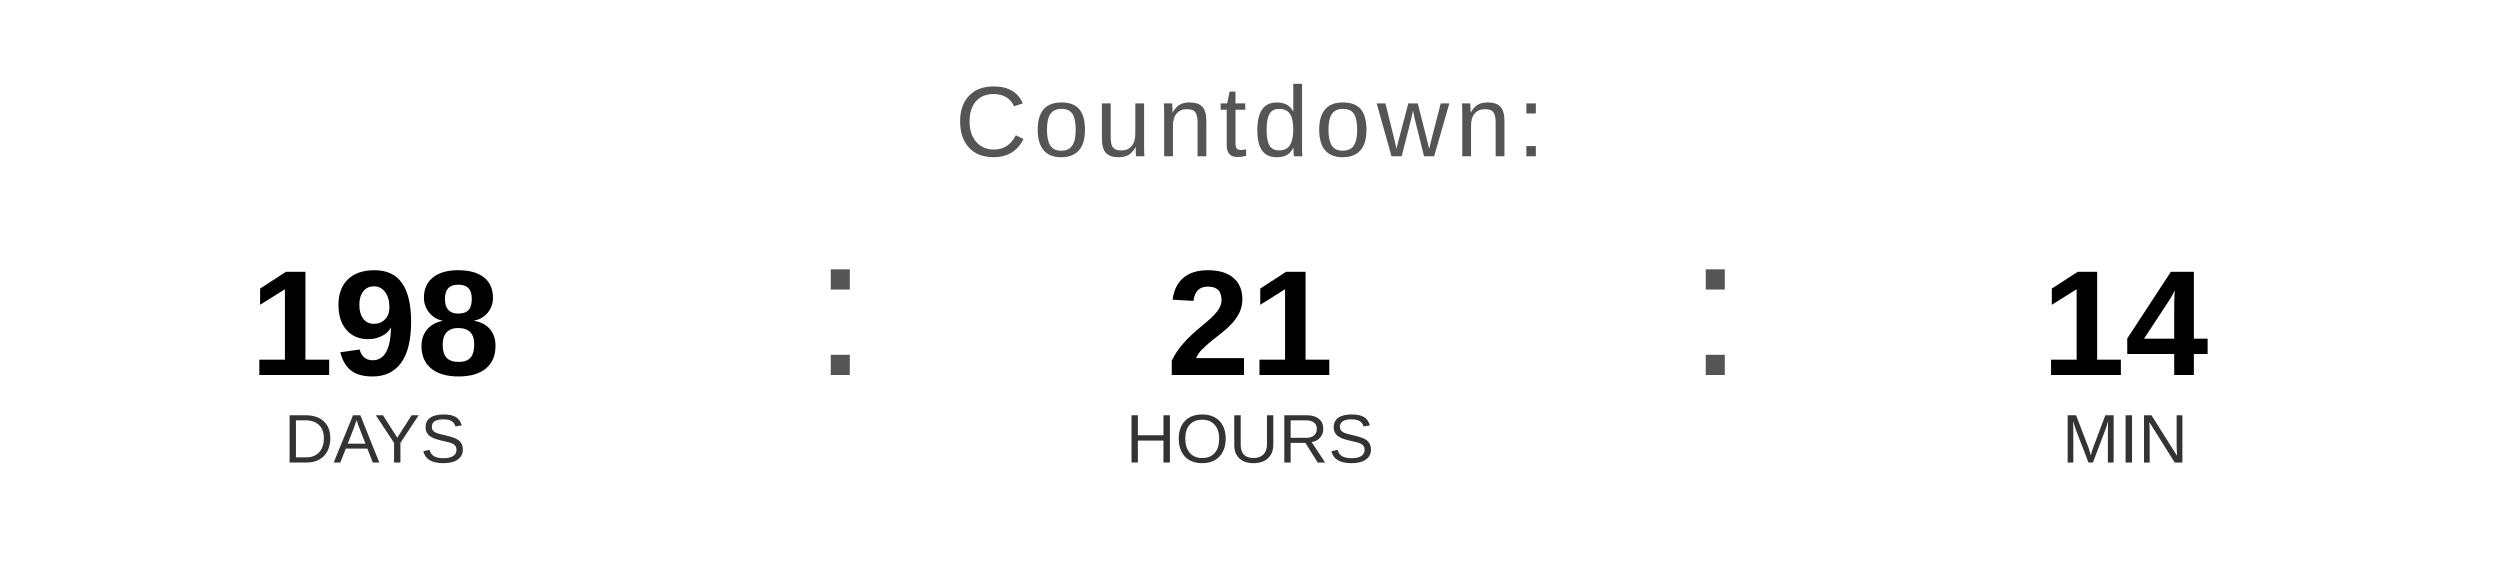
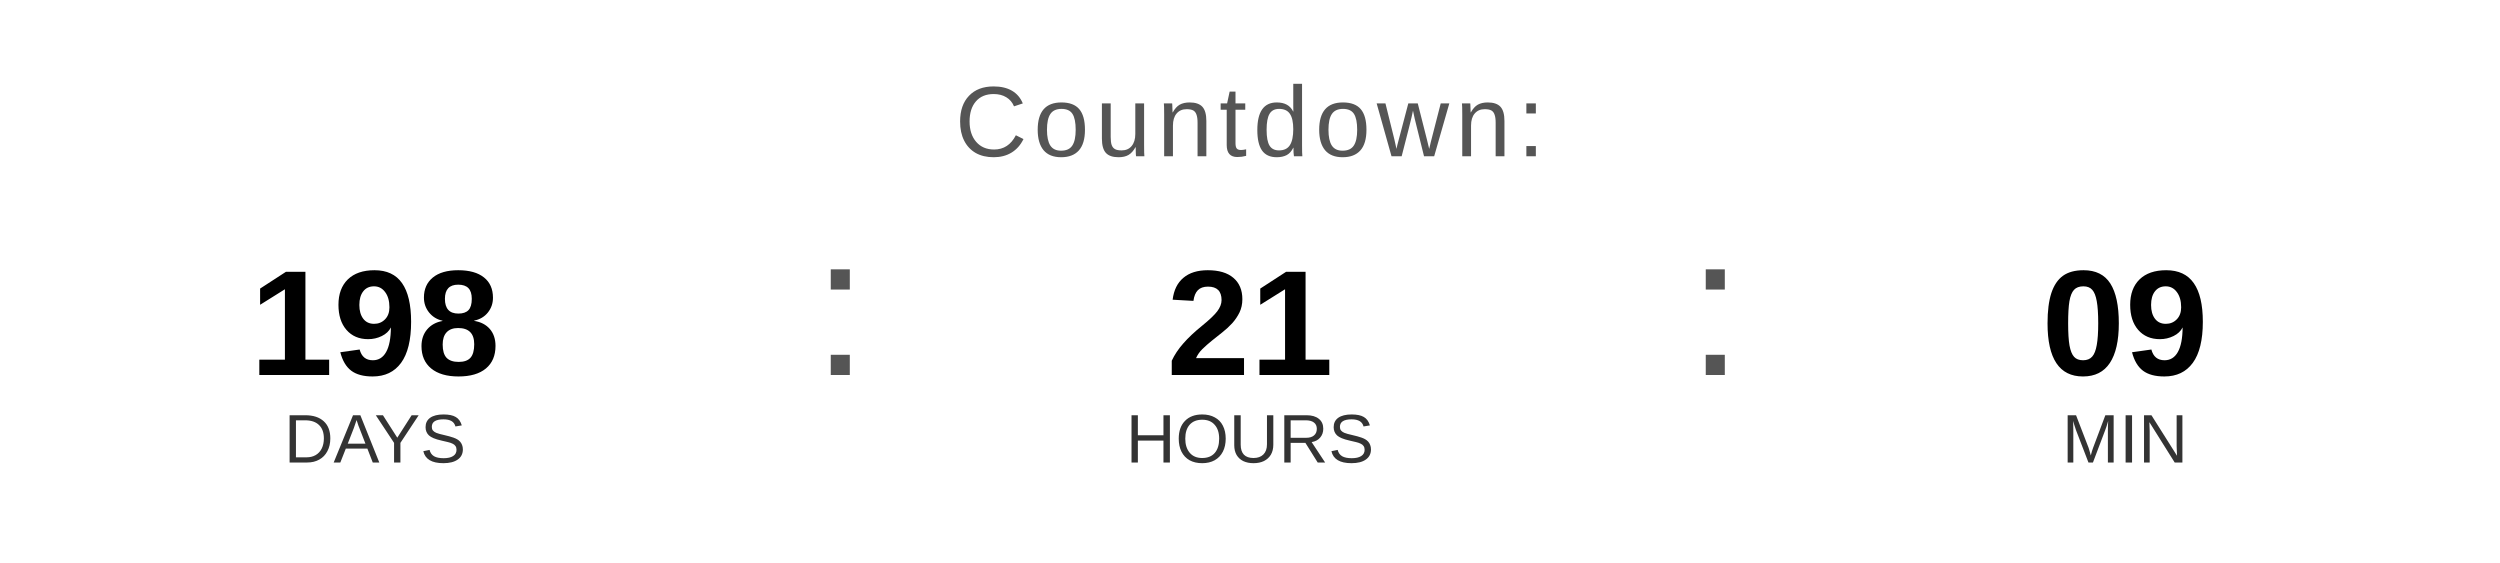
<svg xmlns="http://www.w3.org/2000/svg" width="400" height="90" viewBox="0 0 400 90">
  <text x="200" y="25" font-family="Arial, Helvetica, sans-serif" font-size="16" fill="#555555" text-anchor="middle" letter-spacing="1">
    Countdown:
  </text>
  <text x="60" y="60" font-family="Arial, Helvetica, sans-serif" font-size="24" font-weight="bold" fill="#000000" text-anchor="middle">198</text>
  <text x="60" y="74" font-family="Arial, Helvetica, sans-serif" font-size="11" fill="#333333" text-anchor="middle">DAYS</text>
  <text x="130" y="60" font-family="Arial, sans-serif" font-size="32" fill="#555555">:</text>
  <text x="200" y="60" font-family="Arial, Helvetica, sans-serif" font-size="24" font-weight="bold" fill="#000000" text-anchor="middle">21</text>
  <text x="200" y="74" font-family="Arial, Helvetica, sans-serif" font-size="11" fill="#333333" text-anchor="middle">HOURS</text>
  <text x="270" y="60" font-family="Arial, sans-serif" font-size="32" fill="#555555">:</text>
-   <text x="340" y="60" font-family="Arial, Helvetica, sans-serif" font-size="24" font-weight="bold" fill="#000000" text-anchor="middle">14</text>
+   <text x="340" y="60" font-family="Arial, Helvetica, sans-serif" font-size="24" font-weight="bold" fill="#000000" text-anchor="middle">09</text>
  <text x="340" y="74" font-family="Arial, Helvetica, sans-serif" font-size="11" fill="#333333" text-anchor="middle">MIN</text>
</svg>
